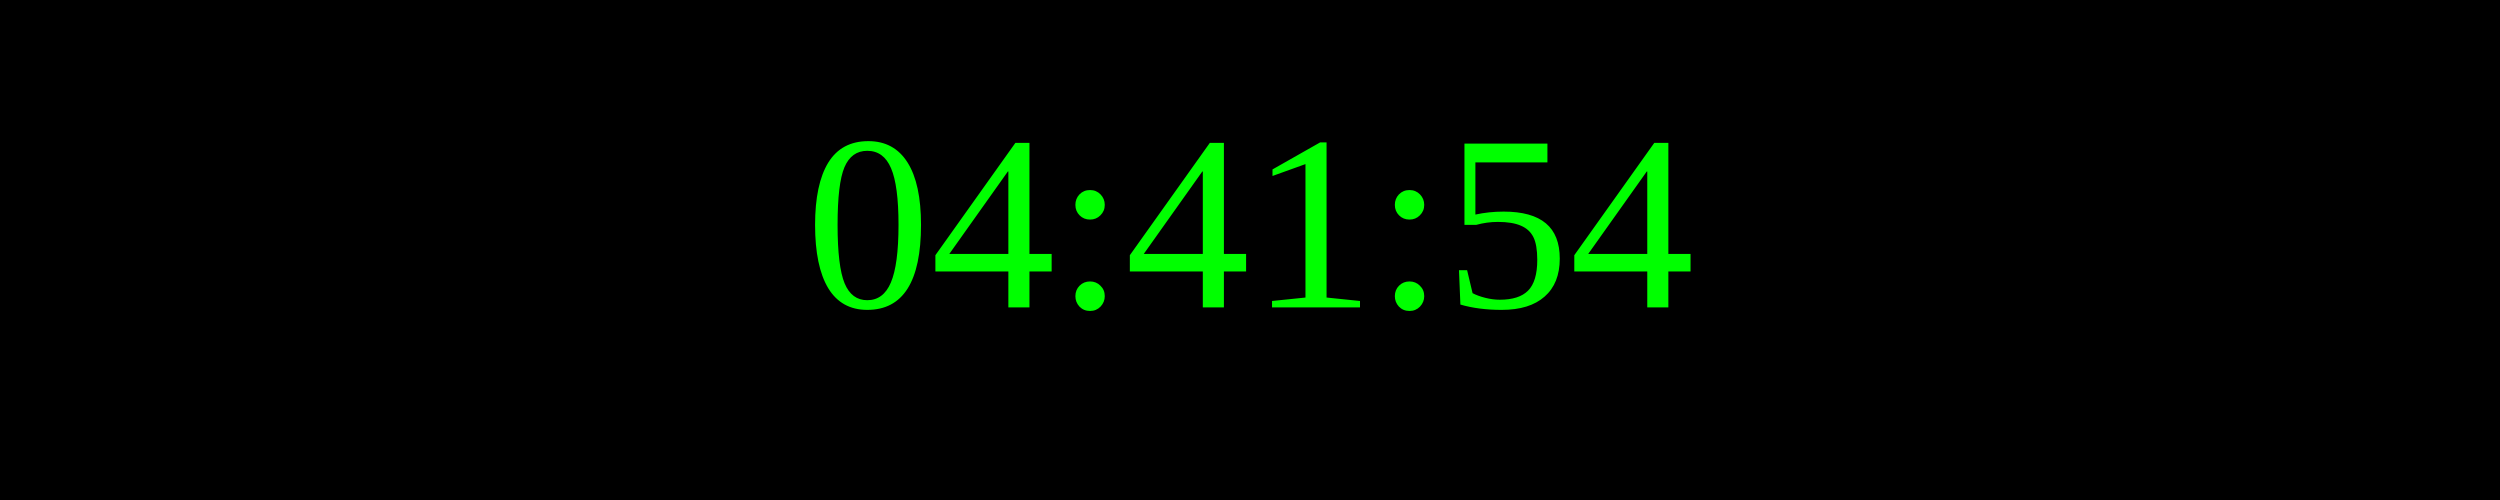
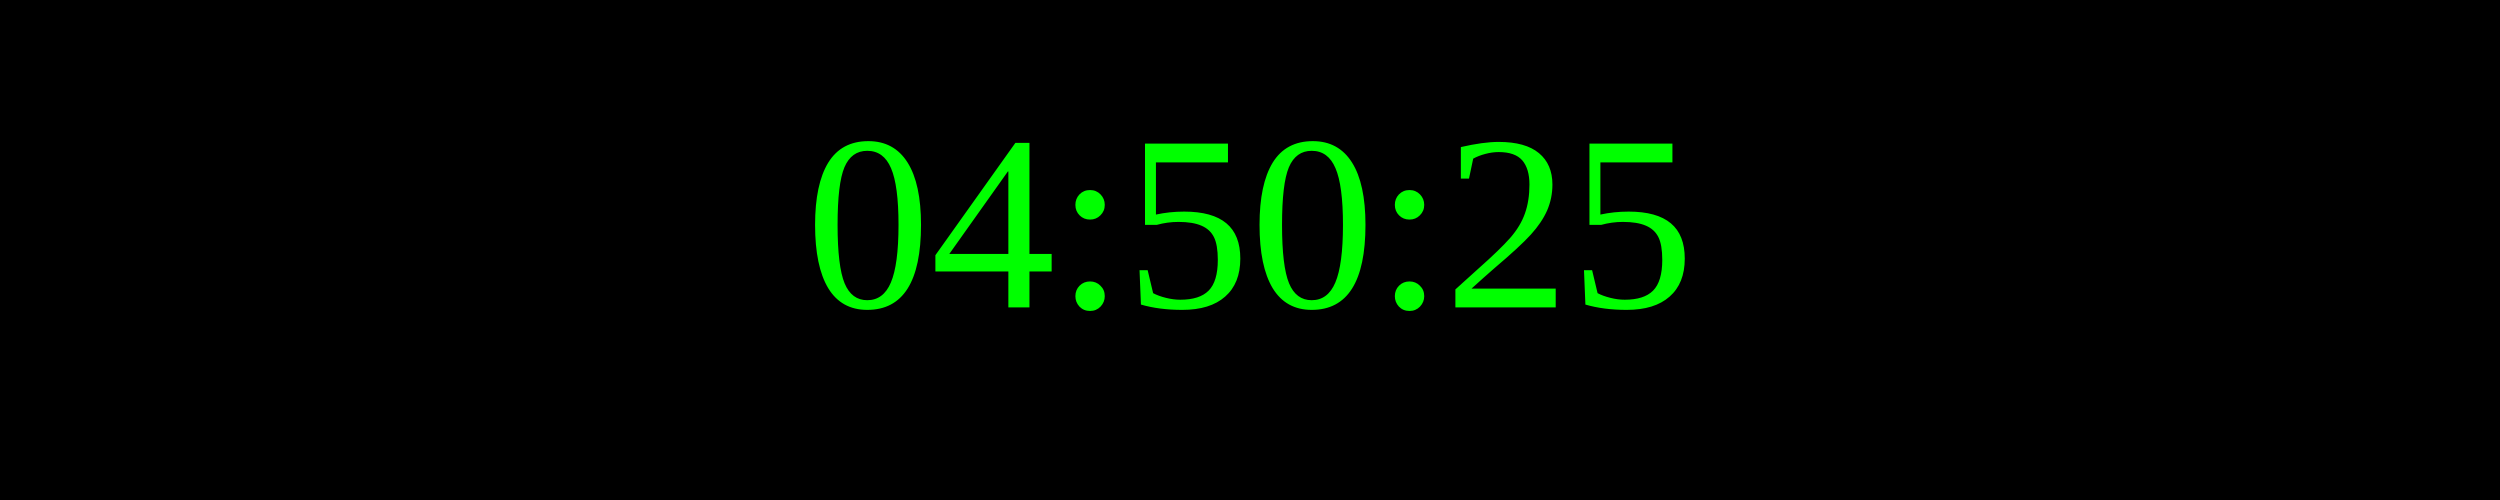
<svg xmlns="http://www.w3.org/2000/svg" width="250" height="50">
  <rect width="100%" height="100%" fill="black" />
  <text x="50%" y="50%" font-size="25" fill="lime" text-anchor="middle" dominant-baseline="middle">
- 04:41:54
+ 04:50:25
</text>
</svg>
